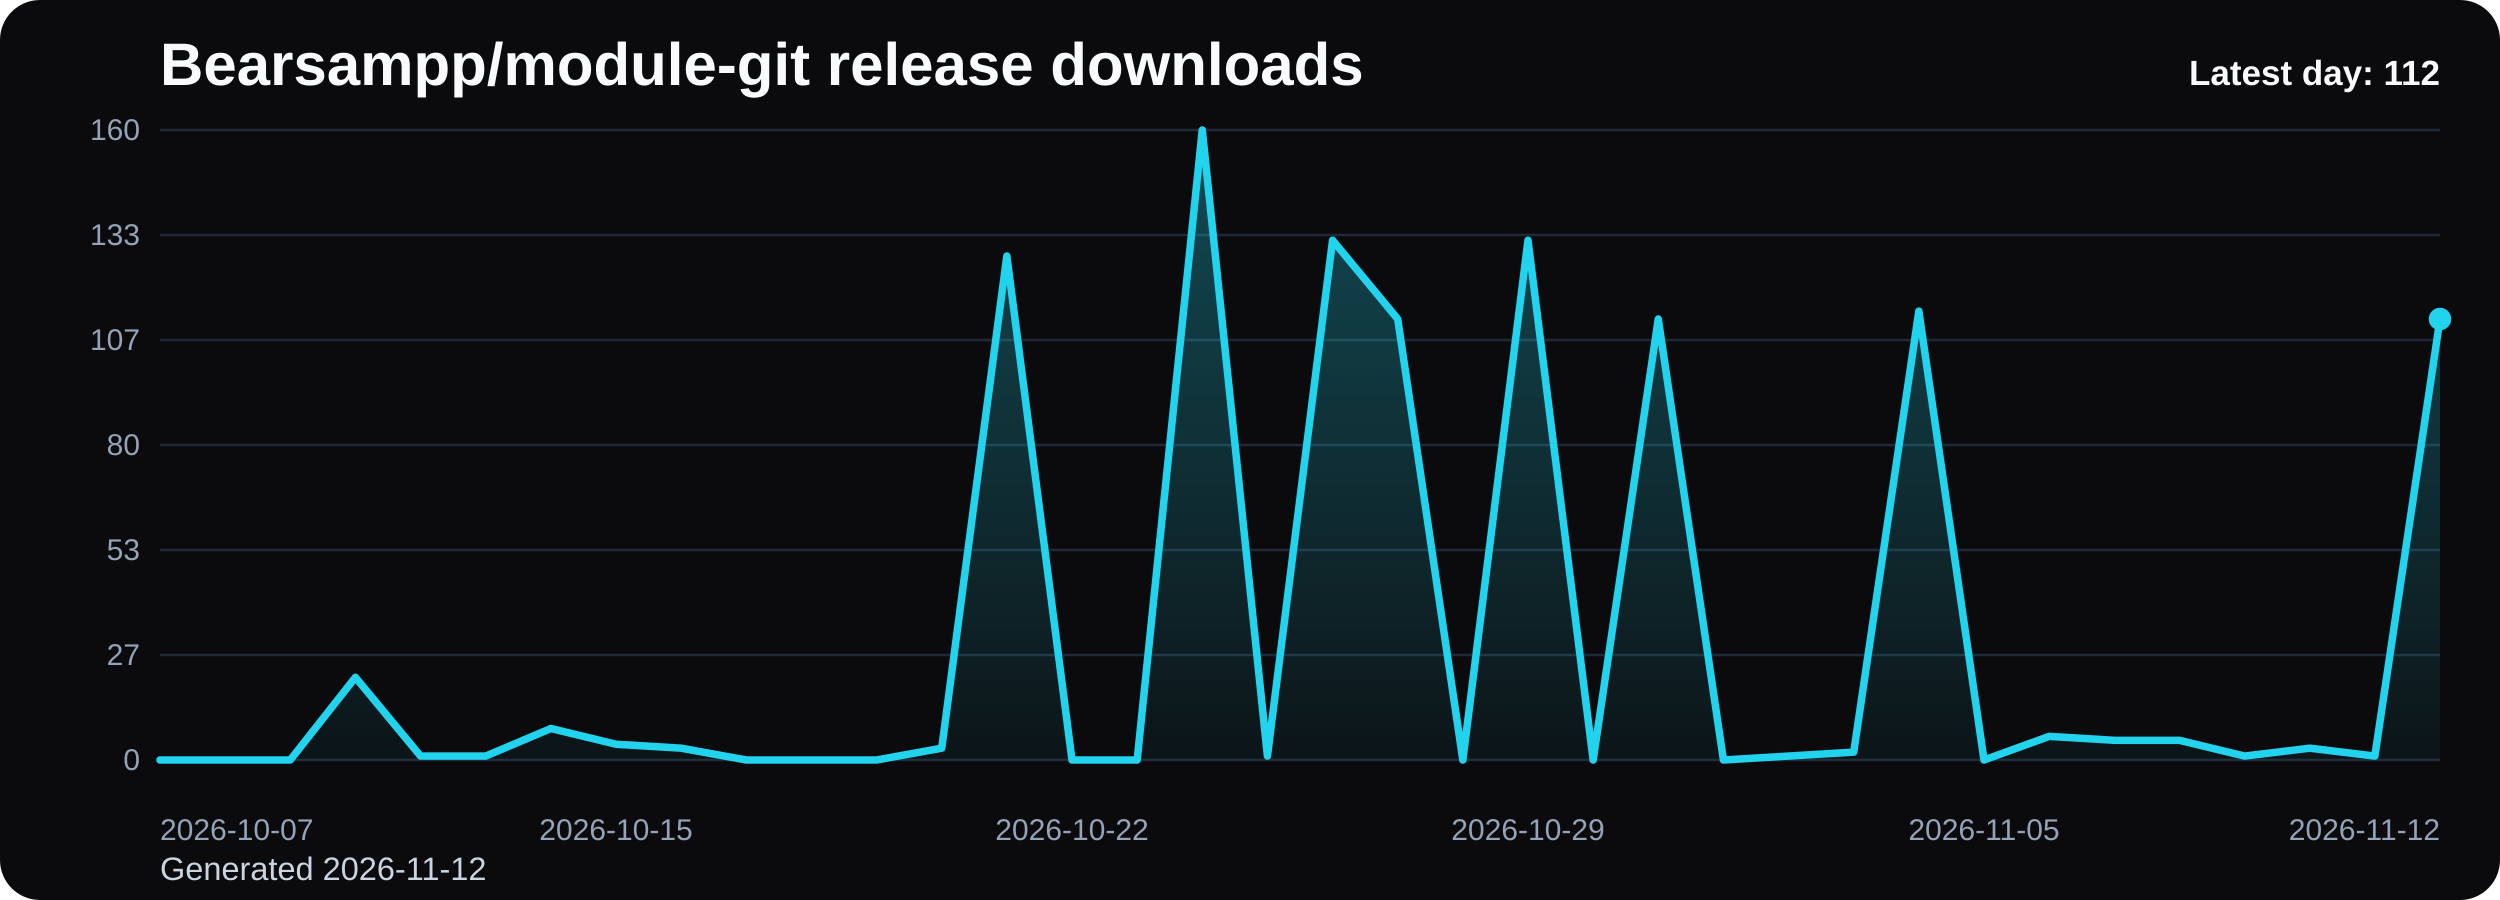
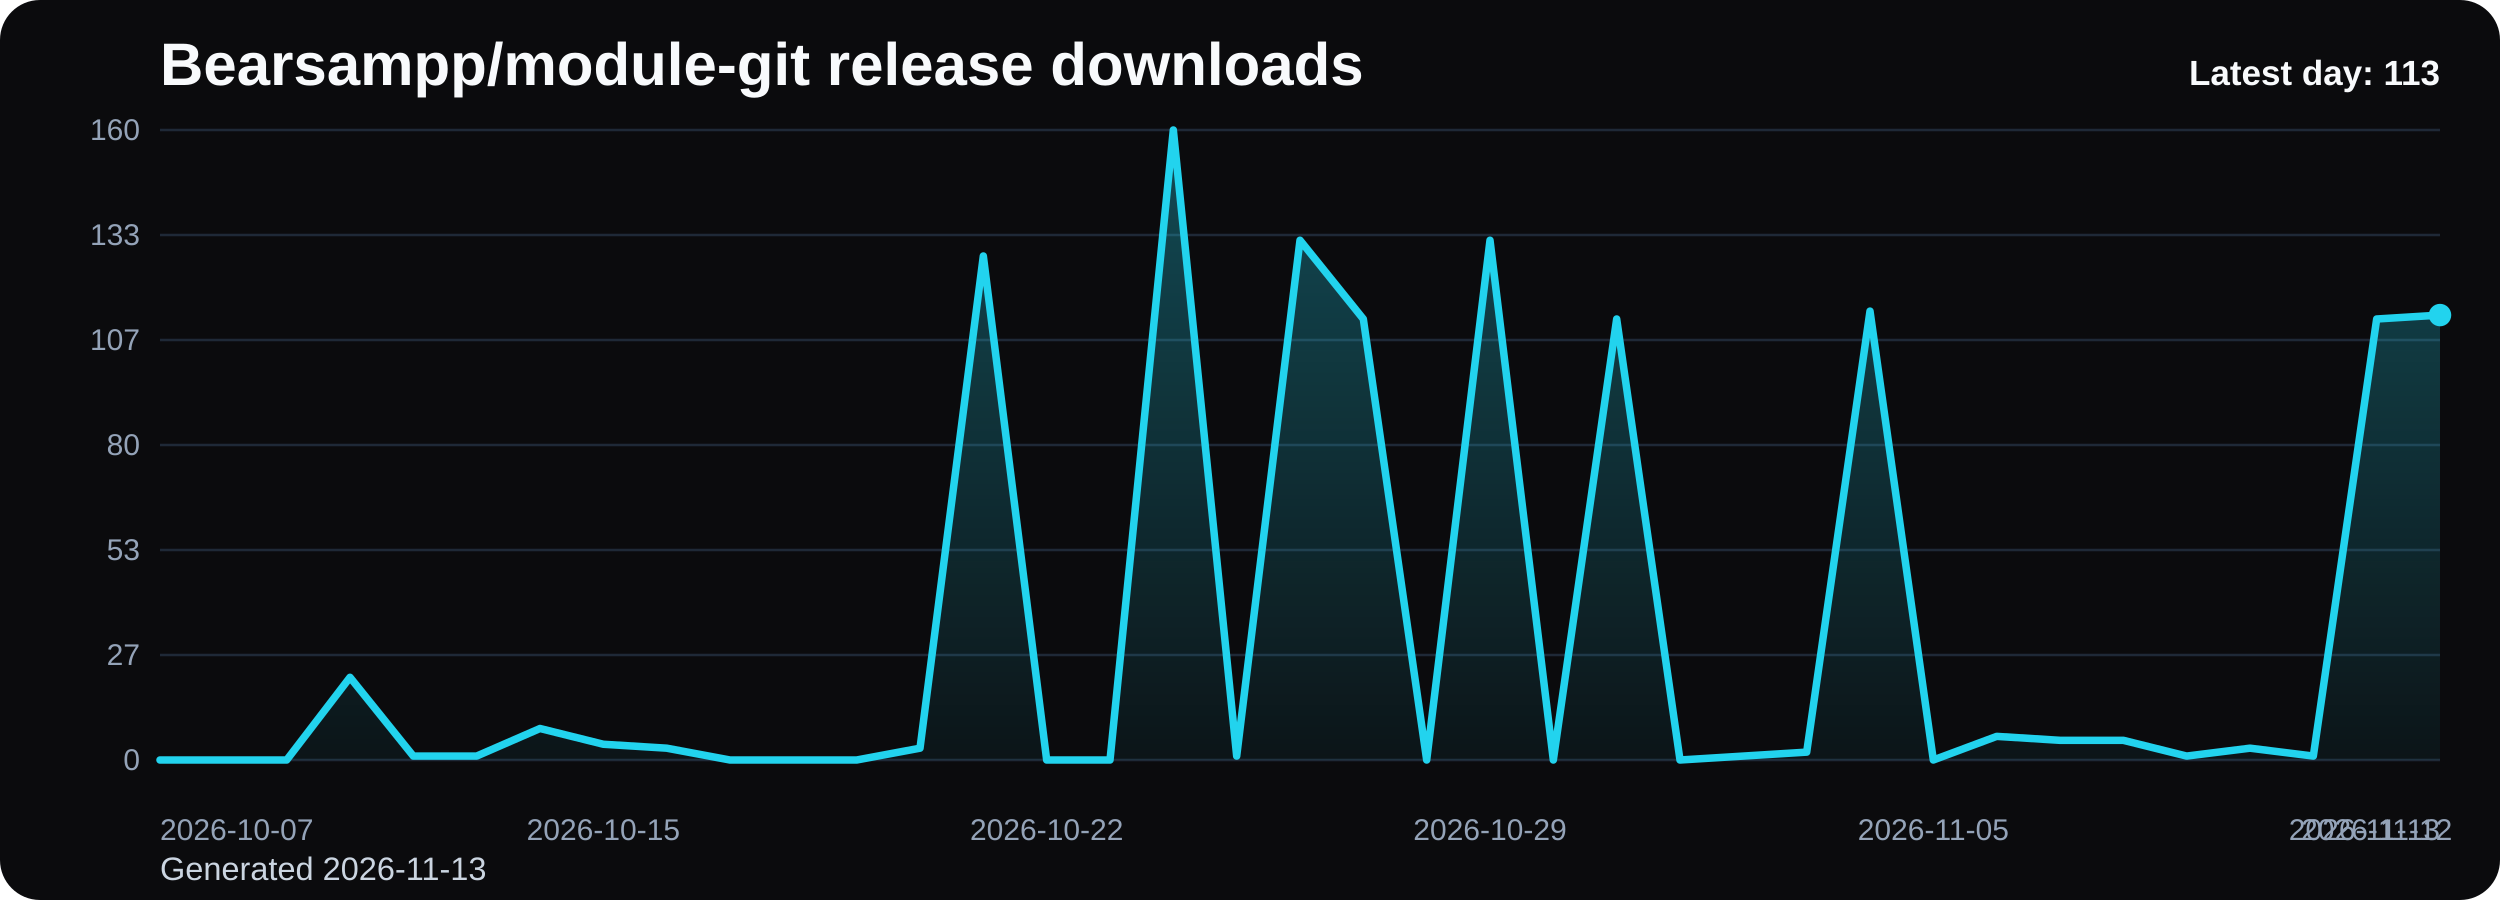
<svg xmlns="http://www.w3.org/2000/svg" viewBox="0 0 1000 360" role="img" aria-label="Bearsampp/module-git release downloads chart">
  <defs>
    <linearGradient id="fill-daily-black" x1="0" y1="0" x2="0" y2="1">
      <stop offset="0%" stop-color="#22d3ee" stop-opacity="0.32" />
      <stop offset="100%" stop-color="#22d3ee" stop-opacity="0.05" />
    </linearGradient>
    <style>
      .bg { fill: #0b0b0d; }
      .title { font: 700 24px Arial, sans-serif; fill: #f8fafc; }
      .sub { font: 400 13px Arial, sans-serif; fill: #cbd5e1; }
      .grid { stroke: #1f2937; stroke-width: 1; }
      .axis { font: 400 12px Arial, sans-serif; fill: #94a3b8; }
      .line { fill: none; stroke: #22d3ee; stroke-width: 3; stroke-linecap: round; stroke-linejoin: round; }
      .dot { fill: #22d3ee; }
      .value { font: 600 11px Arial, sans-serif; fill: #cbd5e1; }
      .latest { font: 700 14px Arial, sans-serif; fill: #f8fafc; }
    </style>
  </defs>
  <rect class="bg" x="0" y="0" width="1000" height="360" rx="16" />
  <text class="title" x="64" y="34">Bearsampp/module-git release downloads</text>
-   <text class="sub" x="64" y="352">Generated 2026-11-12</text>
+   <text class="sub" x="64" y="352">Generated 2026-11-13</text>
  <line x1="64" y1="52.00" x2="976" y2="52.00" class="grid" />
  <text x="56" y="56.00" text-anchor="end" class="axis">160</text>
  <line x1="64" y1="94.00" x2="976" y2="94.00" class="grid" />
  <text x="56" y="98.00" text-anchor="end" class="axis">133</text>
  <line x1="64" y1="136.00" x2="976" y2="136.00" class="grid" />
  <text x="56" y="140.00" text-anchor="end" class="axis">107</text>
  <line x1="64" y1="178.00" x2="976" y2="178.00" class="grid" />
  <text x="56" y="182.00" text-anchor="end" class="axis">80</text>
  <line x1="64" y1="220.00" x2="976" y2="220.00" class="grid" />
  <text x="56" y="224.00" text-anchor="end" class="axis">53</text>
  <line x1="64" y1="262.00" x2="976" y2="262.00" class="grid" />
  <text x="56" y="266.00" text-anchor="end" class="axis">27</text>
  <line x1="64" y1="304.00" x2="976" y2="304.00" class="grid" />
  <text x="56" y="308.00" text-anchor="end" class="axis">0</text>
-   <path d="M 64.00 304 L 64.00 304.00 L 90.06 304.00 L 116.11 304.00 L 142.17 270.93 L 168.23 302.43 L 194.29 302.43 L 220.34 291.40 L 246.40 297.70 L 272.46 299.27 L 298.51 304.00 L 324.57 304.00 L 350.63 304.00 L 376.69 299.27 L 402.74 102.40 L 428.80 304.00 L 454.86 304.00 L 480.91 52.00 L 506.97 302.43 L 533.03 96.10 L 559.09 127.60 L 585.14 304.00 L 611.20 96.10 L 637.26 304.00 L 663.31 127.60 L 689.37 304.00 L 715.43 302.43 L 741.49 300.85 L 767.54 124.45 L 793.60 304.00 L 819.66 294.55 L 845.71 296.13 L 871.77 296.13 L 897.83 302.43 L 923.89 299.27 L 949.94 302.43 L 976.00 127.60 L 976.00 304 Z" fill="url(#fill-daily-black)" />
-   <polyline class="line" points="64.00,304.00 90.06,304.00 116.11,304.00 142.17,270.93 168.23,302.43 194.29,302.43 220.34,291.40 246.40,297.70 272.46,299.27 298.51,304.00 324.57,304.00 350.63,304.00 376.69,299.27 402.74,102.40 428.80,304.00 454.86,304.00 480.91,52.00 506.97,302.43 533.03,96.10 559.09,127.60 585.14,304.00 611.20,96.10 637.26,304.00 663.31,127.60 689.37,304.00 715.43,302.43 741.49,300.85 767.54,124.45 793.60,304.00 819.66,294.55 845.71,296.13 871.77,296.13 897.83,302.43 923.89,299.27 949.94,302.43 976.00,127.60" />
-   <circle class="dot" cx="976.00" cy="127.60" r="4.5" />
+   <path d="M 64.00 304 L 64.00 304.00 L 89.33 304.00 L 114.67 304.00 L 140.00 270.93 L 165.33 302.43 L 190.67 302.43 L 216.00 291.40 L 241.33 297.70 L 266.67 299.27 L 292.00 304.00 L 317.33 304.00 L 342.67 304.00 L 368.00 299.27 L 393.33 102.40 L 418.67 304.00 L 444.00 304.00 L 469.33 52.00 L 494.67 302.43 L 520.00 96.10 L 545.33 127.60 L 570.67 304.00 L 596.00 96.10 L 621.33 304.00 L 646.67 127.60 L 672.00 304.00 L 697.33 302.43 L 722.67 300.85 L 748.00 124.45 L 773.33 304.00 L 798.67 294.55 L 824.00 296.13 L 849.33 296.13 L 874.67 302.43 L 900.00 299.27 L 925.33 302.43 L 950.67 127.60 L 976.00 126.03 L 976.00 304 Z" fill="url(#fill-daily-black)" />
+   <polyline class="line" points="64.00,304.00 89.33,304.00 114.67,304.00 140.00,270.93 165.33,302.43 190.67,302.43 216.00,291.40 241.33,297.70 266.67,299.27 292.00,304.00 317.33,304.00 342.67,304.00 368.00,299.27 393.33,102.40 418.67,304.00 444.00,304.00 469.33,52.00 494.67,302.43 520.00,96.10 545.33,127.60 570.67,304.00 596.00,96.10 621.33,304.00 646.67,127.60 672.00,304.00 697.33,302.43 722.67,300.85 748.00,124.45 773.33,304.00 798.67,294.55 824.00,296.13 849.33,296.13 874.67,302.43 900.00,299.27 925.33,302.43 950.67,127.60 976.00,126.03" />
+   <circle class="dot" cx="976.00" cy="126.03" r="4.5" />
  <text class="axis" x="64.00" y="336" text-anchor="start">2026-10-07</text>
-   <text class="axis" x="246.40" y="336" text-anchor="middle">2026-10-15</text>
-   <text class="axis" x="428.80" y="336" text-anchor="middle">2026-10-22</text>
-   <text class="axis" x="611.20" y="336" text-anchor="middle">2026-10-29</text>
-   <text class="axis" x="793.60" y="336" text-anchor="middle">2026-11-05</text>
-   <text class="axis" x="976.00" y="336" text-anchor="end">2026-11-12</text>
-   <text class="latest" x="976" y="34" text-anchor="end">Latest day: 112</text>
+   <text class="axis" x="241.33" y="336" text-anchor="middle">2026-10-15</text>
+   <text class="axis" x="418.67" y="336" text-anchor="middle">2026-10-22</text>
+   <text class="axis" x="596.00" y="336" text-anchor="middle">2026-10-29</text>
+   <text class="axis" x="773.33" y="336" text-anchor="middle">2026-11-05</text>
+   <text class="axis" x="950.67" y="336" text-anchor="middle">2026-11-12</text>
+   <text class="axis" x="976.00" y="336" text-anchor="end">2026-11-13</text>
+   <text class="latest" x="976" y="34" text-anchor="end">Latest day: 113</text>
</svg>
